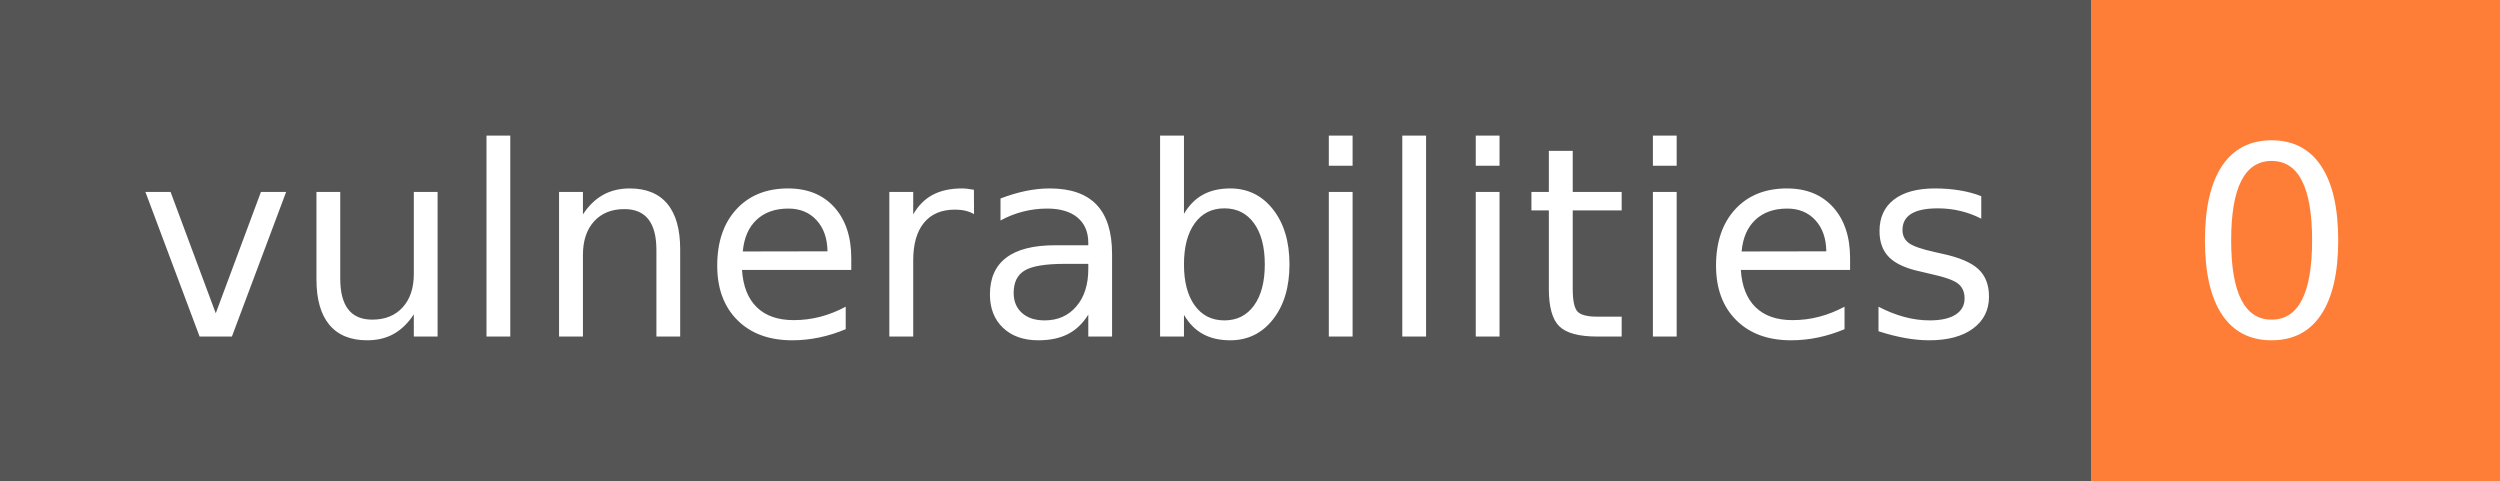
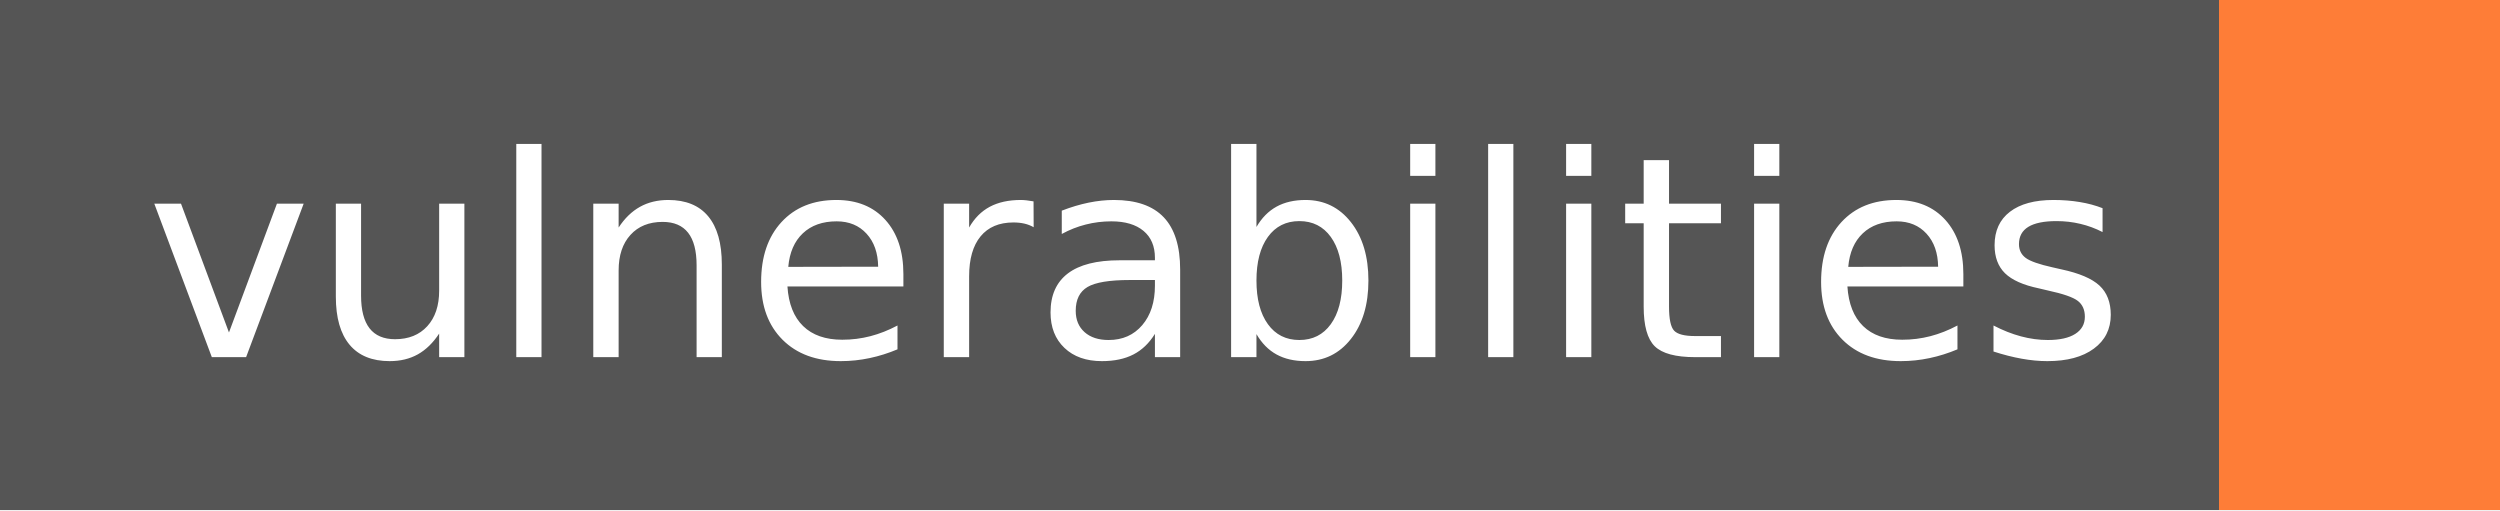
- <svg xmlns="http://www.w3.org/2000/svg" width="104" height="20" role="img" aria-label="vulnerabilities: 0">
+ <svg xmlns="http://www.w3.org/2000/svg" width="98" height="20" role="img" aria-label="vulnerabilities: ">
  <g shape-rendering="crispEdges">
    <rect width="87" height="20" fill="#555" />
-     <rect x="87" width="17" height="20" fill="#fe7d37" />
+     <rect x="87" width="11" height="20" fill="#fe7d37" />
  </g>
  <g fill="#fff" text-anchor="middle" font-family="Verdana,Geneva,DejaVu Sans,sans-serif" text-rendering="geometricPrecision" font-size="110">
    <text x="445" y="140" transform="scale(.1)" fill="#fff" textLength="770">vulnerabilities</text>
-     <text x="945" y="140" transform="scale(.1)" fill="#fff" textLength="70">0</text>
  </g>
</svg>
